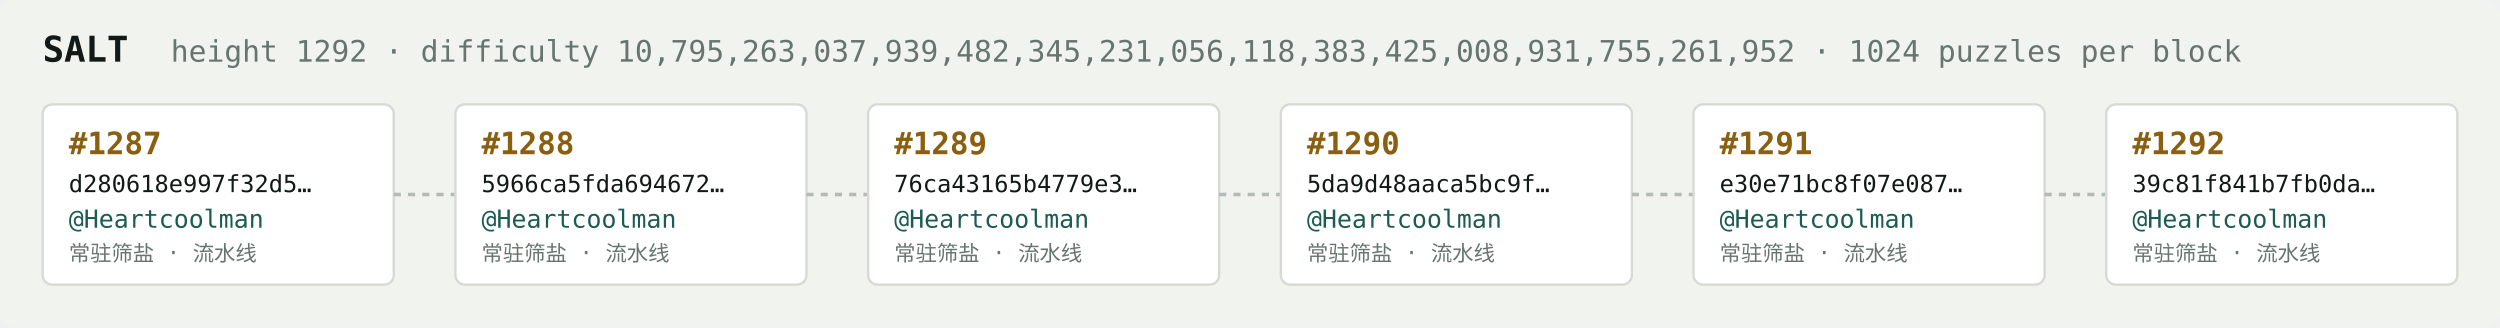
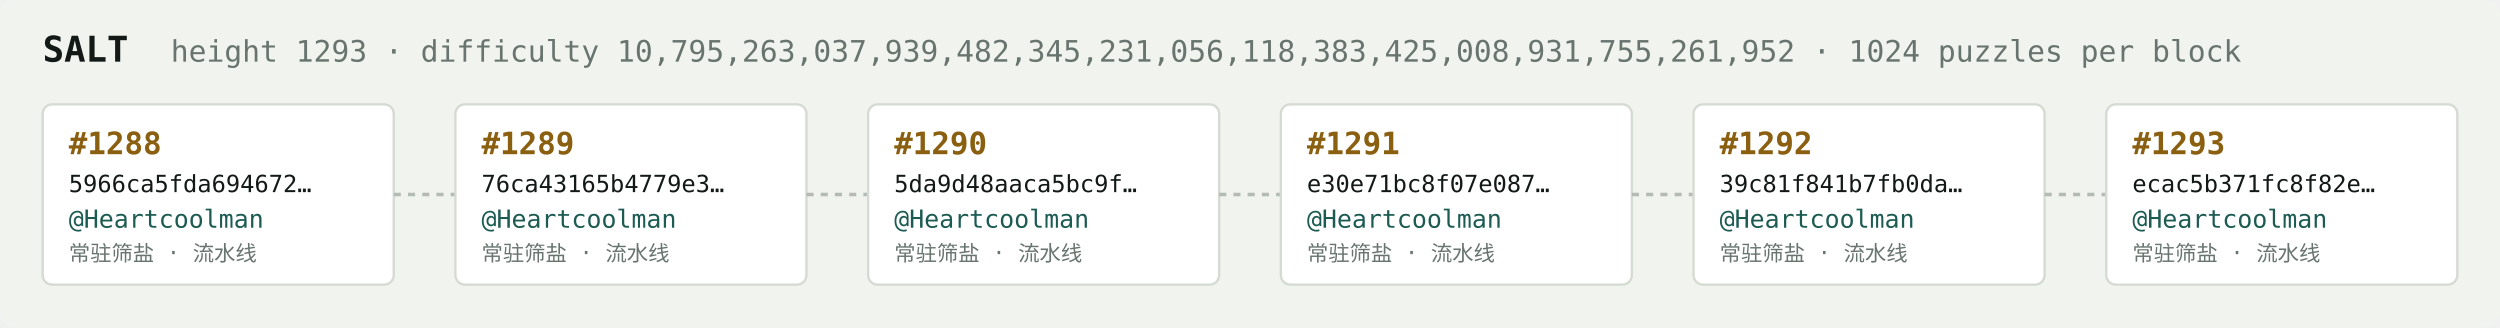
<svg xmlns="http://www.w3.org/2000/svg" width="1054" height="138" viewBox="0 0 1054 138" font-family="ui-monospace,SFMono-Regular,Menlo,monospace">
  <rect fill="#f1f3ef" width="1054" height="138" rx="6" />
  <text x="18" y="26" fill="#121916" font-size="15" font-weight="700">SALT</text>
-   <text x="72" y="26" fill="#68746e" font-size="12.5">height 1292 · difficulty 10,795,263,037,939,482,345,231,056,118,383,425,008,931,755,261,952 · 1024 puzzles per block</text>
+   <text x="72" y="26" fill="#68746e" font-size="12.5">height 1293 · difficulty 10,795,263,037,939,482,345,231,056,118,383,425,008,931,755,261,952 · 1024 puzzles per block</text>
  <rect x="18" y="44" width="148" height="76" rx="4" fill="#ffffff" stroke="#d5dbd2" stroke-width="1" />
-   <text x="29" y="65" fill="#8a5f10" font-size="13" font-weight="700">#1287</text>
-   <text x="29" y="81" fill="#121916" font-size="10">d280618e997f32d5…</text>
+   <text x="29" y="65" fill="#8a5f10" font-size="13" font-weight="700">#1288</text>
+   <text x="29" y="81" fill="#121916" font-size="10">5966ca5fda694672…</text>
  <text x="29" y="96" fill="#1c5b52" font-size="10.5">@Heartcoolman</text>
  <text x="29" y="110" fill="#68746e" font-size="9">常驻筛盐 · 流水线</text>
  <line x1="166" y1="82.0" x2="192" y2="82.0" stroke="#b3bcb4" stroke-width="1.5" stroke-dasharray="3 3" />
  <rect x="192" y="44" width="148" height="76" rx="4" fill="#ffffff" stroke="#d5dbd2" stroke-width="1" />
-   <text x="203" y="65" fill="#8a5f10" font-size="13" font-weight="700">#1288</text>
-   <text x="203" y="81" fill="#121916" font-size="10">5966ca5fda694672…</text>
+   <text x="203" y="65" fill="#8a5f10" font-size="13" font-weight="700">#1289</text>
+   <text x="203" y="81" fill="#121916" font-size="10">76ca43165b4779e3…</text>
  <text x="203" y="96" fill="#1c5b52" font-size="10.5">@Heartcoolman</text>
  <text x="203" y="110" fill="#68746e" font-size="9">常驻筛盐 · 流水线</text>
  <line x1="340" y1="82.0" x2="366" y2="82.0" stroke="#b3bcb4" stroke-width="1.5" stroke-dasharray="3 3" />
  <rect x="366" y="44" width="148" height="76" rx="4" fill="#ffffff" stroke="#d5dbd2" stroke-width="1" />
-   <text x="377" y="65" fill="#8a5f10" font-size="13" font-weight="700">#1289</text>
-   <text x="377" y="81" fill="#121916" font-size="10">76ca43165b4779e3…</text>
+   <text x="377" y="65" fill="#8a5f10" font-size="13" font-weight="700">#1290</text>
+   <text x="377" y="81" fill="#121916" font-size="10">5da9d48aaca5bc9f…</text>
  <text x="377" y="96" fill="#1c5b52" font-size="10.5">@Heartcoolman</text>
  <text x="377" y="110" fill="#68746e" font-size="9">常驻筛盐 · 流水线</text>
  <line x1="514" y1="82.0" x2="540" y2="82.0" stroke="#b3bcb4" stroke-width="1.5" stroke-dasharray="3 3" />
  <rect x="540" y="44" width="148" height="76" rx="4" fill="#ffffff" stroke="#d5dbd2" stroke-width="1" />
-   <text x="551" y="65" fill="#8a5f10" font-size="13" font-weight="700">#1290</text>
-   <text x="551" y="81" fill="#121916" font-size="10">5da9d48aaca5bc9f…</text>
+   <text x="551" y="65" fill="#8a5f10" font-size="13" font-weight="700">#1291</text>
+   <text x="551" y="81" fill="#121916" font-size="10">e30e71bc8f07e087…</text>
  <text x="551" y="96" fill="#1c5b52" font-size="10.5">@Heartcoolman</text>
  <text x="551" y="110" fill="#68746e" font-size="9">常驻筛盐 · 流水线</text>
  <line x1="688" y1="82.0" x2="714" y2="82.0" stroke="#b3bcb4" stroke-width="1.5" stroke-dasharray="3 3" />
  <rect x="714" y="44" width="148" height="76" rx="4" fill="#ffffff" stroke="#d5dbd2" stroke-width="1" />
-   <text x="725" y="65" fill="#8a5f10" font-size="13" font-weight="700">#1291</text>
-   <text x="725" y="81" fill="#121916" font-size="10">e30e71bc8f07e087…</text>
+   <text x="725" y="65" fill="#8a5f10" font-size="13" font-weight="700">#1292</text>
+   <text x="725" y="81" fill="#121916" font-size="10">39c81f841b7fb0da…</text>
  <text x="725" y="96" fill="#1c5b52" font-size="10.5">@Heartcoolman</text>
  <text x="725" y="110" fill="#68746e" font-size="9">常驻筛盐 · 流水线</text>
  <line x1="862" y1="82.0" x2="888" y2="82.0" stroke="#b3bcb4" stroke-width="1.5" stroke-dasharray="3 3" />
  <rect x="888" y="44" width="148" height="76" rx="4" fill="#ffffff" stroke="#d5dbd2" stroke-width="1" />
-   <text x="899" y="65" fill="#8a5f10" font-size="13" font-weight="700">#1292</text>
-   <text x="899" y="81" fill="#121916" font-size="10">39c81f841b7fb0da…</text>
+   <text x="899" y="65" fill="#8a5f10" font-size="13" font-weight="700">#1293</text>
+   <text x="899" y="81" fill="#121916" font-size="10">ecac5b371fc8f82e…</text>
  <text x="899" y="96" fill="#1c5b52" font-size="10.5">@Heartcoolman</text>
  <text x="899" y="110" fill="#68746e" font-size="9">常驻筛盐 · 流水线</text>
</svg>
